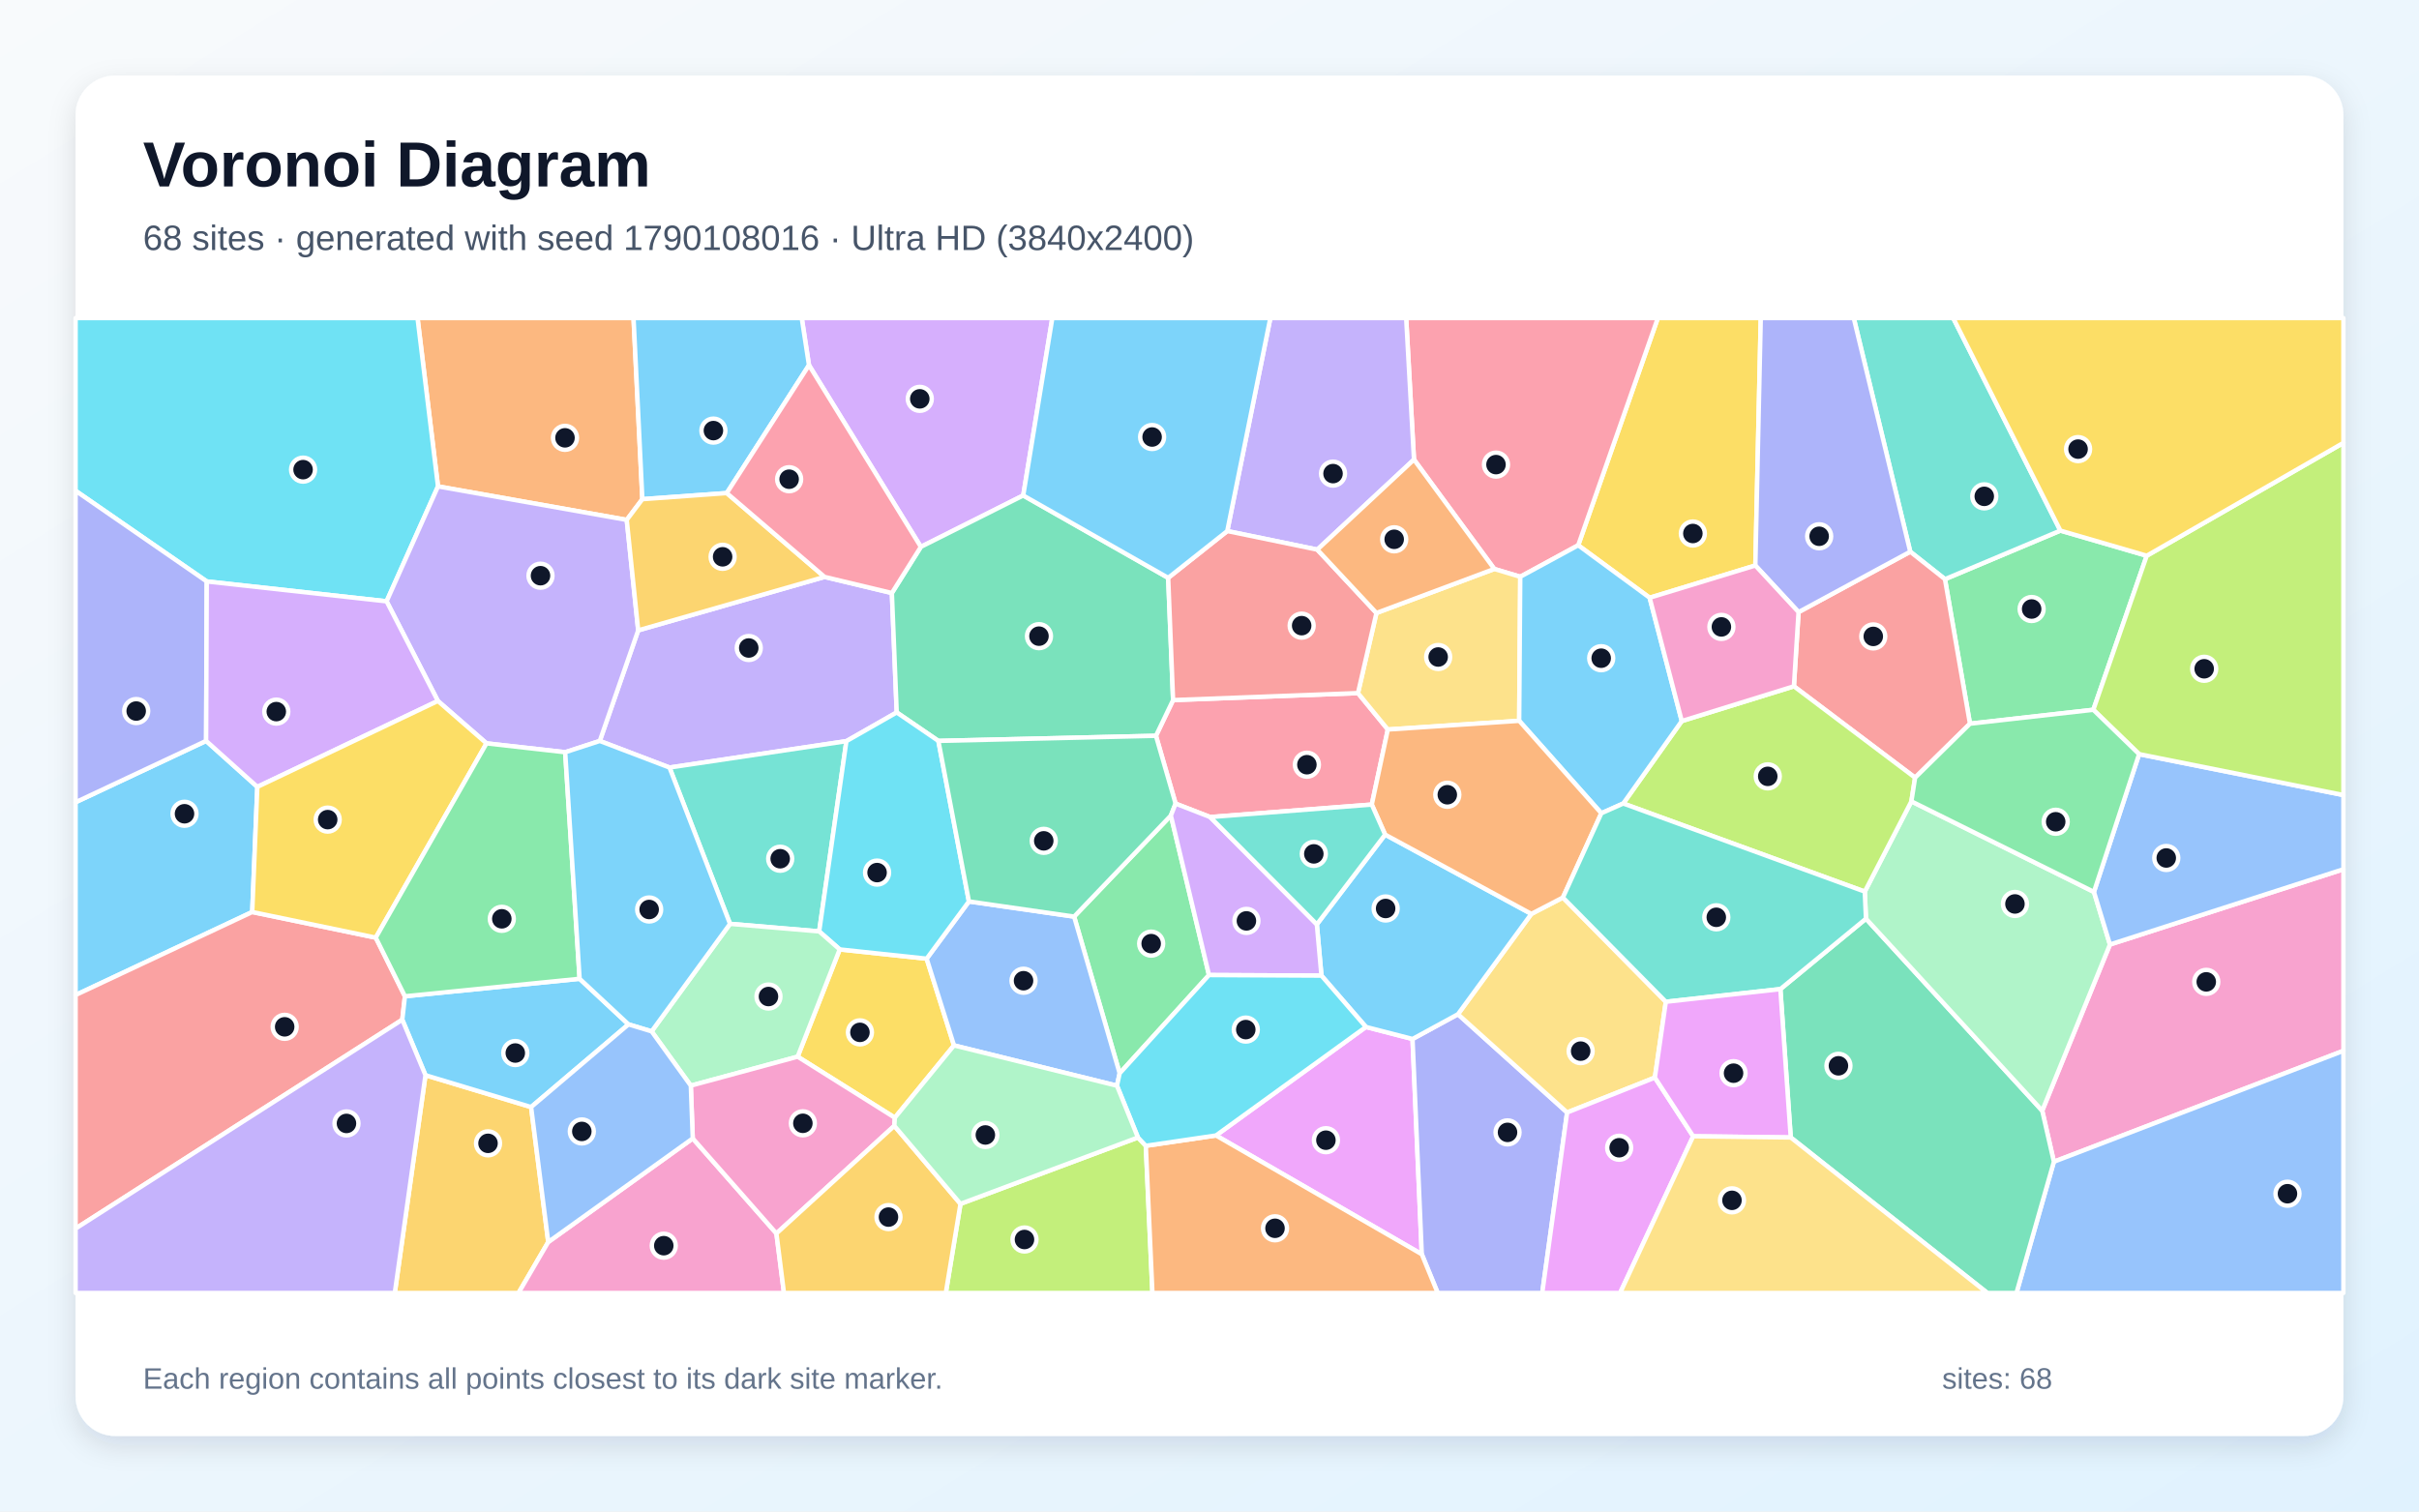
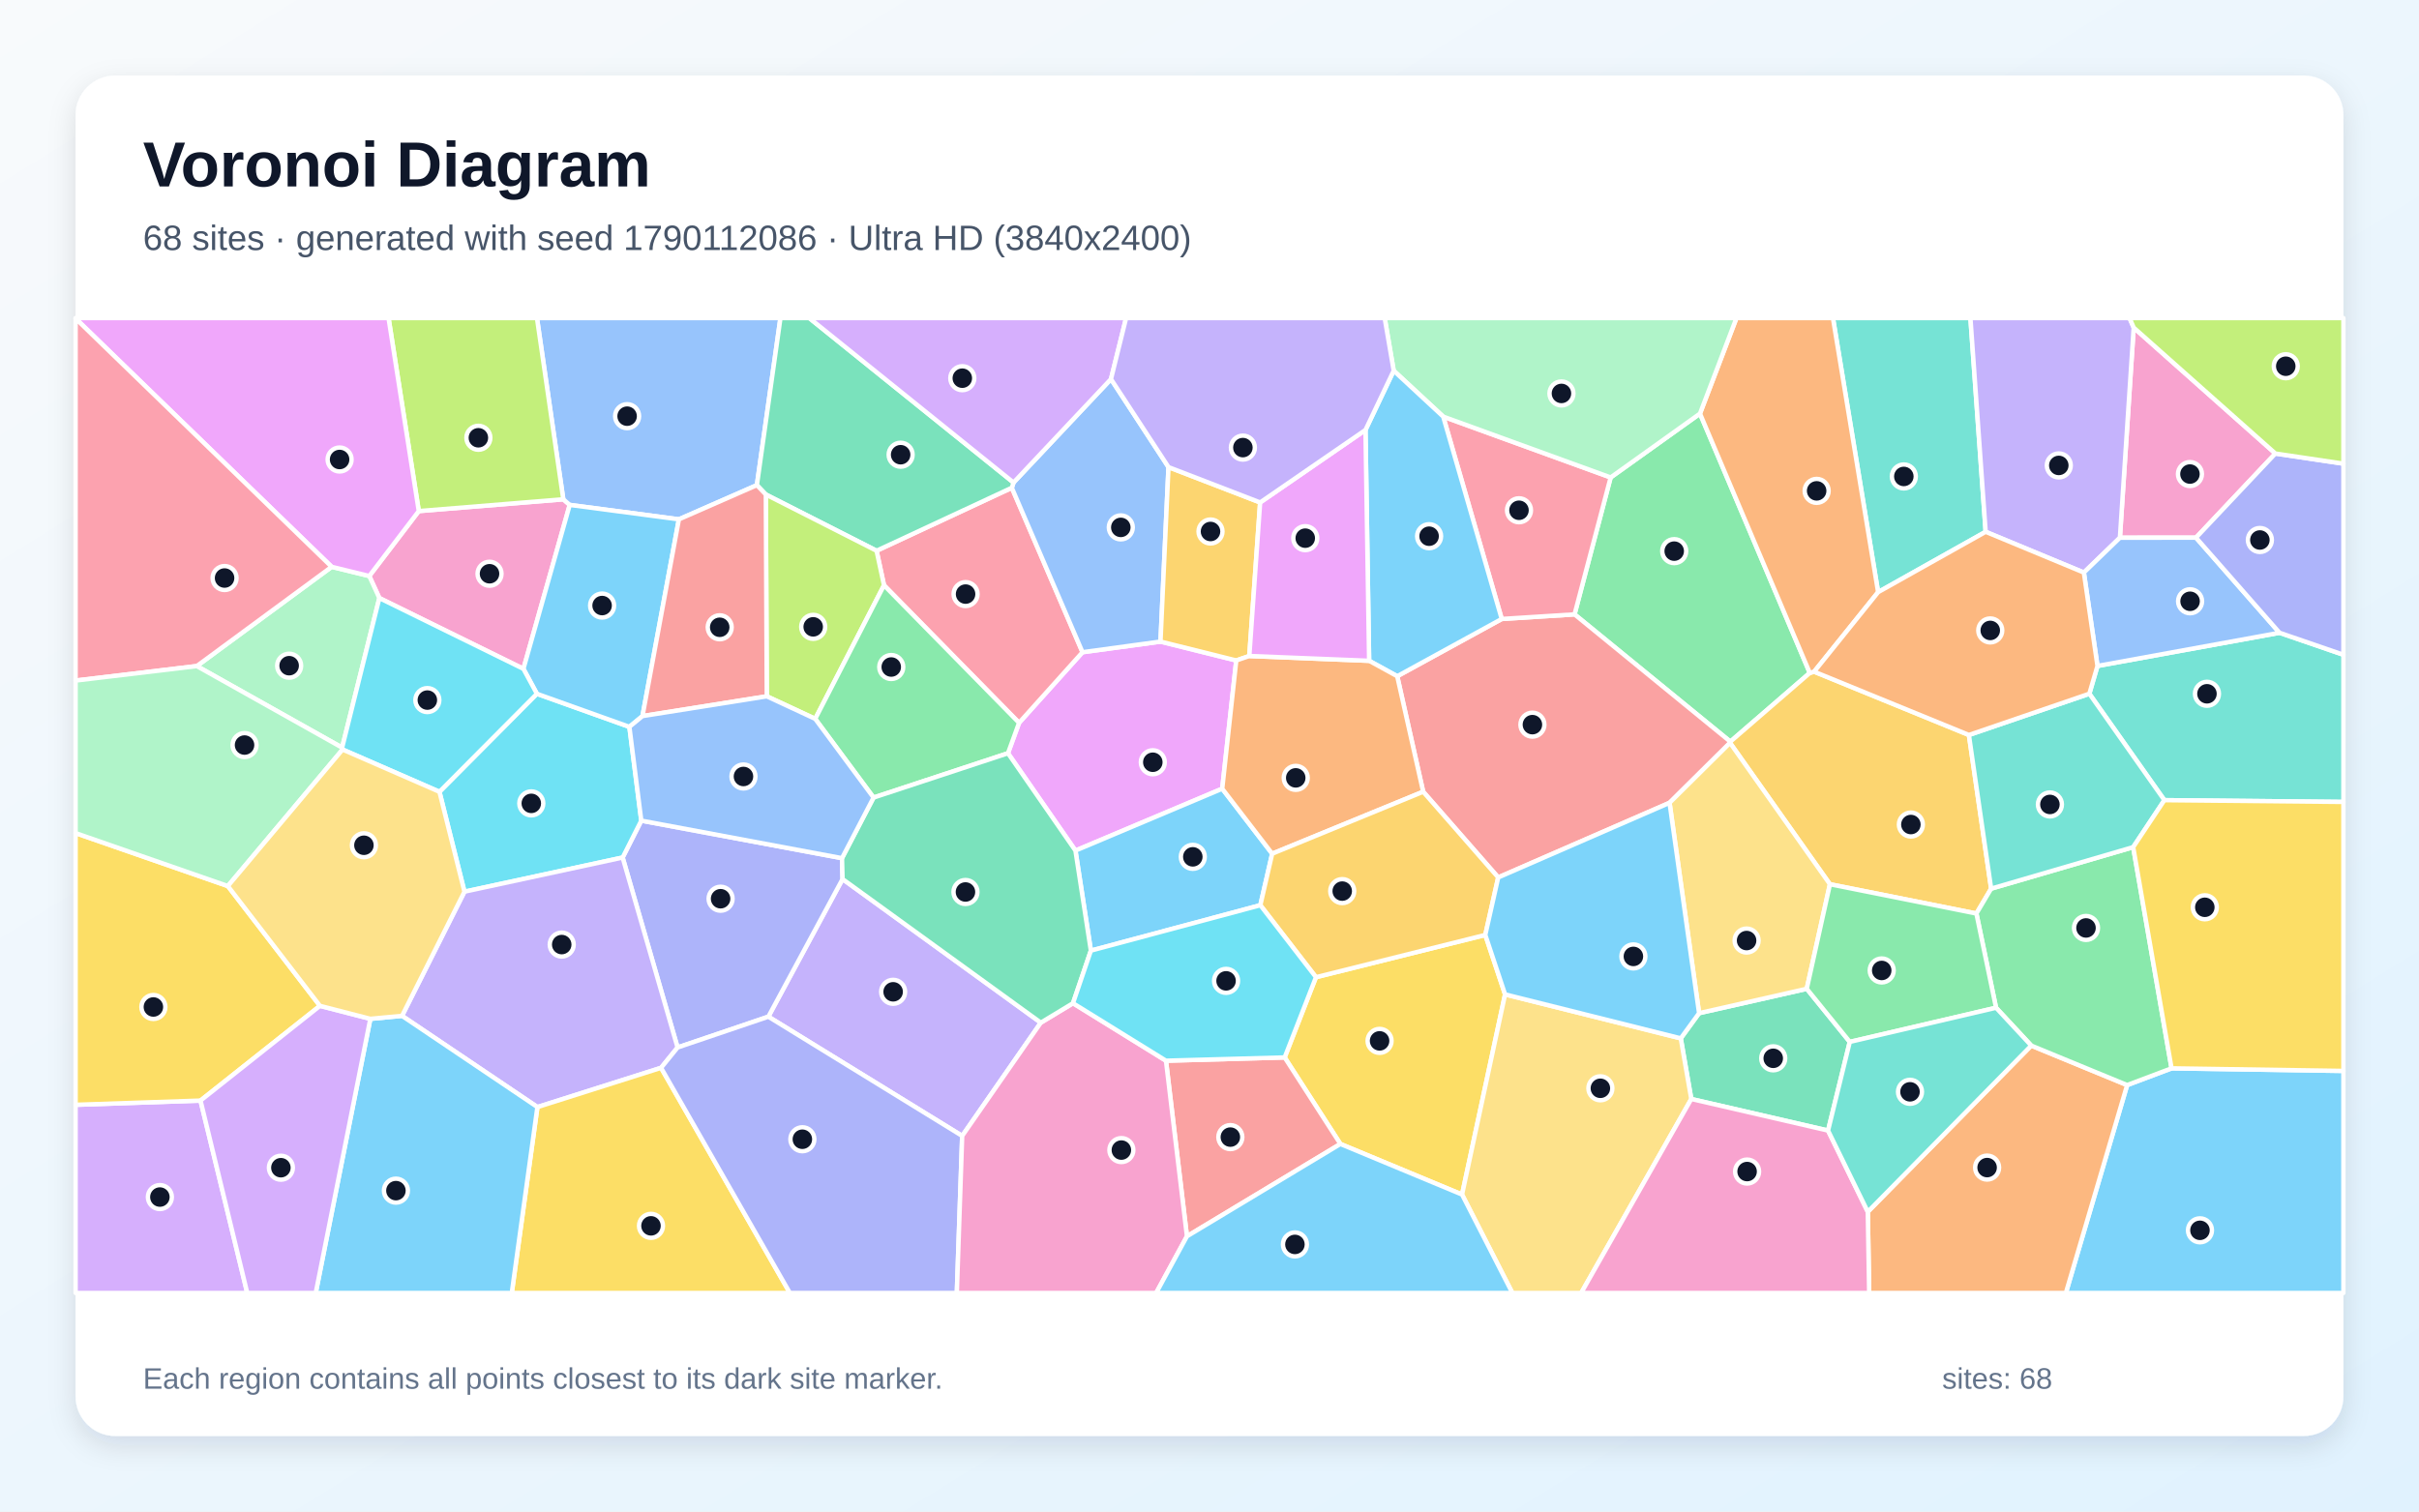
<svg xmlns="http://www.w3.org/2000/svg" width="3840" height="2400" viewBox="0 0 3840 2400" role="img" aria-labelledby="title description">
  <defs>
    <linearGradient id="background" x1="0" y1="0" x2="1" y2="1">
      <stop stop-color="#F8FAFC" />
      <stop offset="1" stop-color="#E0F2FE" />
    </linearGradient>
    <filter id="shadow" x="-5%" y="-5%" width="110%" height="110%">
      <feDropShadow dx="0" dy="15" stdDeviation="22" flood-color="#0F172A" flood-opacity=".12" />
    </filter>
  </defs>
  <rect width="3840" height="2400" fill="url(#background)" />
  <rect x="120" y="120" width="3600" height="2160" rx="63" fill="#FFFFFF" filter="url(#shadow)" />
  <g font-family="Arial, sans-serif">
    <text x="227" y="296" font-size="101" font-weight="700" fill="#0F172A">Voronoi Diagram</text>
-     <text x="227" y="397" font-size="56" fill="#475569">68 sites · generated with seed 1790108016 · Ultra HD (3840x2400)</text>
+     <text x="227" y="397" font-size="56" fill="#475569">68 sites · generated with seed 1790112086 · Ultra HD (3840x2400)</text>
  </g>
  <g stroke="#FFFFFF" stroke-width="7" stroke-linejoin="round">
-     <polygon points="408.5,1249.4 400.4,1448.1 120.0,1579.9 120.0,1273.8 327.2,1176.4" fill="#38BDF8" fill-opacity="0.65" />
-     <polygon points="952.1,1176.5 1013.1,1000.9 1308.9,916.0 1415.8,941.6 1423.5,1131.2 1343.6,1176.8 1062.8,1218.7" fill="#A78BFA" fill-opacity="0.65" />
-     <polygon points="3241.9,1763.6 3349.4,1499.7 3720.0,1380.2 3720.0,1668.5 3260.4,1844.6" fill="#F472B6" fill-opacity="0.65" />
-     <polygon points="1019.7,792.6 994.9,825.5 695.3,772.3 662.8,505.0 1005.7,505.0" fill="#FB923C" fill-opacity="0.65" />
-     <polygon points="2786.5,897.9 2618.7,949.1 2505.3,865.8 2631.7,505.0 2795.1,505.0" fill="#FACC15" fill-opacity="0.65" />
-     <polygon points="1777.4,1704.2 1705.1,1455.4 1858.7,1294.9 1919.2,1548.2" fill="#4ADE80" fill-opacity="0.65" />
-     <polygon points="1300.4,1478.9 1158.9,1466.9 1062.8,1218.7 1343.6,1176.8" fill="#2DD4BF" fill-opacity="0.65" />
-     <polygon points="3260.4,1844.6 3720.0,1668.5 3720.0,2053.0 3201.0,2053.0" fill="#60A5FA" fill-opacity="0.65" />
-     <polygon points="1930.3,1802.9 2168.3,1630.6 2242.3,1649.7 2257.0,1991.5" fill="#E879F9" fill-opacity="0.65" />
-     <polygon points="2842.7,1806.1 2826.2,1570.5 2962.1,1458.7 3241.9,1763.6 3260.4,1844.6 3201.0,2053.0 3154.8,2053.0" fill="#34D399" fill-opacity="0.65" />
-     <polygon points="120.0,1950.7 120.0,1579.9 400.4,1448.1 596.5,1488.8 642.8,1581.9 638.6,1619.1" fill="#F87171" fill-opacity="0.65" />
-     <polygon points="2257.0,1991.5 2242.3,1649.7 2314.4,1610.4 2487.7,1766.4 2448.2,2053.0 2282.3,2053.0" fill="#818CF8" fill-opacity="0.65" />
-     <polygon points="675.4,1707.2 843.1,1757.8 870.3,1972.1 823.1,2053.0 626.7,2053.0" fill="#FBBF24" fill-opacity="0.65" />
-     <polygon points="1524.7,1911.5 1806.4,1806.1 1818.9,1819.3 1829.4,2053.0 1501.4,2053.0" fill="#A3E635" fill-opacity="0.65" />
-     <polygon points="1624.3,786.7 1461.8,868.3 1284.2,579.8 1272.7,505.0 1670.5,505.0" fill="#C084FC" fill-opacity="0.65" />
-     <polygon points="2155.7,1100.5 2203.1,1158.3 2177.6,1277.5 1921.0,1297.3 1866.2,1276.0 1835.0,1168.3 1862.2,1111.6" fill="#FB7185" fill-opacity="0.65" />
-     <polygon points="695.3,772.3 613.7,954.8 328.2,923.2 120.0,779.3 120.0,505.0 662.8,505.0" fill="#22D3EE" fill-opacity="0.65" />
-     <polygon points="2962.1,1458.7 2960.2,1415.7 3034.2,1272.4 3324.0,1416.2 3349.4,1499.7 3241.9,1763.6" fill="#86EFAC" fill-opacity="0.65" />
-     <polygon points="2627.0,1711.0 2487.7,1766.4 2314.4,1610.4 2430.9,1451.1 2481.0,1425.1 2644.4,1590.6" fill="#FCD34D" fill-opacity="0.65" />
-     <polygon points="2198.8,1325.2 2430.9,1451.1 2314.4,1610.4 2242.3,1649.7 2168.3,1630.6 2097.7,1549.1 2090.4,1467.7" fill="#38BDF8" fill-opacity="0.65" />
-     <polygon points="1284.2,579.8 1153.7,782.9 1019.7,792.6 1005.7,505.0 1272.7,505.0" fill="#38BDF8" fill-opacity="0.65" />
-     <polygon points="897.2,1194.4 772.3,1180.3 695.1,1113.0 613.7,954.8 695.3,772.3 994.9,825.5 1013.1,1000.9 952.1,1176.5" fill="#A78BFA" fill-opacity="0.65" />
-     <polygon points="870.3,1972.1 1099.7,1807.6 1232.5,1958.5 1244.5,2053.0 823.1,2053.0" fill="#F472B6" fill-opacity="0.65" />
-     <polygon points="1818.9,1819.3 1930.3,1802.9 2257.0,1991.5 2282.3,2053.0 1829.4,2053.0" fill="#FB923C" fill-opacity="0.65" />
-     <polygon points="1420.5,1774.7 1266.2,1677.8 1333.0,1507.5 1471.0,1522.2 1514.4,1659.9" fill="#FACC15" fill-opacity="0.65" />
-     <polygon points="3407.8,882.4 3323.0,1127.0 3127.2,1149.1 3087.5,919.6 3270.7,842.5" fill="#4ADE80" fill-opacity="0.65" />
-     <polygon points="3270.7,842.5 3087.5,919.6 3032.4,876.0 2942.7,505.0 3100.6,505.0" fill="#2DD4BF" fill-opacity="0.65" />
-     <polygon points="1773.1,1723.9 1514.4,1659.9 1471.0,1522.2 1538.1,1431.3 1705.1,1455.4 1777.4,1704.2" fill="#60A5FA" fill-opacity="0.65" />
-     <polygon points="2487.7,1766.4 2627.0,1711.0 2687.8,1804.2 2571.8,2053.0 2448.2,2053.0" fill="#E879F9" fill-opacity="0.65" />
-     <polygon points="1854.4,917.5 1862.2,1111.6 1835.0,1168.3 1489.6,1176.4 1423.5,1131.2 1415.8,941.6 1461.8,868.3 1624.3,786.7" fill="#34D399" fill-opacity="0.65" />
-     <polygon points="2855.1,971.9 3032.4,876.0 3087.5,919.6 3127.2,1149.1 3040.1,1234.8 2847.7,1089.7" fill="#F87171" fill-opacity="0.65" />
-     <polygon points="328.2,923.2 327.2,1176.4 120.0,1273.8 120.0,779.3" fill="#818CF8" fill-opacity="0.65" />
-     <polygon points="1153.7,782.9 1308.9,916.0 1013.1,1000.9 994.9,825.5 1019.7,792.6" fill="#FBBF24" fill-opacity="0.65" />
-     <polygon points="2847.7,1089.7 3040.1,1234.8 3034.2,1272.4 2960.2,1415.7 2576.8,1275.8 2669.7,1144.9" fill="#A3E635" fill-opacity="0.65" />
-     <polygon points="328.2,923.2 613.7,954.8 695.1,1113.0 408.5,1249.4 327.2,1176.4" fill="#C084FC" fill-opacity="0.65" />
-     <polygon points="2413.3,915.8 2372.1,903.4 2244.6,729.7 2232.2,505.0 2631.7,505.0 2505.3,865.8" fill="#FB7185" fill-opacity="0.65" />
-     <polygon points="1489.6,1176.4 1538.1,1431.3 1471.0,1522.2 1333.0,1507.5 1300.4,1478.9 1343.6,1176.8 1423.5,1131.2" fill="#22D3EE" fill-opacity="0.65" />
-     <polygon points="1333.0,1507.5 1266.2,1677.8 1096.6,1723.8 1034.4,1637.6 1158.9,1466.9 1300.4,1478.9" fill="#86EFAC" fill-opacity="0.65" />
-     <polygon points="2411.6,1144.5 2203.1,1158.3 2155.7,1100.5 2185.0,973.3 2372.1,903.4 2413.3,915.8" fill="#FCD34D" fill-opacity="0.65" />
-     <polygon points="920.1,1554.1 997.7,1626.5 843.1,1757.8 675.4,1707.2 638.6,1619.1 642.8,1581.9" fill="#38BDF8" fill-opacity="0.65" />
-     <polygon points="2669.7,1144.9 2576.8,1275.8 2542.0,1291.3 2411.6,1144.5 2413.3,915.8 2505.3,865.8 2618.7,949.1" fill="#38BDF8" fill-opacity="0.65" />
-     <polygon points="2244.6,729.7 2091.1,872.7 1948.2,843.2 2016.6,505.0 2232.2,505.0" fill="#A78BFA" fill-opacity="0.65" />
-     <polygon points="1419.7,1787.6 1232.5,1958.5 1099.7,1807.6 1096.6,1723.8 1266.2,1677.8 1420.5,1774.7" fill="#F472B6" fill-opacity="0.65" />
-     <polygon points="2411.6,1144.5 2542.0,1291.3 2481.0,1425.1 2430.9,1451.1 2198.8,1325.2 2177.6,1277.5 2203.1,1158.3" fill="#FB923C" fill-opacity="0.65" />
-     <polygon points="596.5,1488.8 400.4,1448.1 408.5,1249.4 695.1,1113.0 772.3,1180.3" fill="#FACC15" fill-opacity="0.65" />
-     <polygon points="920.1,1554.1 642.8,1581.9 596.5,1488.8 772.3,1180.3 897.2,1194.4" fill="#4ADE80" fill-opacity="0.65" />
-     <polygon points="2542.0,1291.3 2576.8,1275.8 2960.2,1415.7 2962.1,1458.7 2826.2,1570.5 2644.4,1590.6 2481.0,1425.1" fill="#2DD4BF" fill-opacity="0.65" />
-     <polygon points="3349.4,1499.7 3324.0,1416.2 3395.7,1197.4 3720.0,1262.4 3720.0,1380.2" fill="#60A5FA" fill-opacity="0.65" />
-     <polygon points="2687.8,1804.2 2627.0,1711.0 2644.4,1590.6 2826.2,1570.5 2842.7,1806.1" fill="#E879F9" fill-opacity="0.65" />
-     <polygon points="1538.1,1431.3 1489.6,1176.4 1835.0,1168.3 1866.2,1276.0 1858.7,1294.9 1705.1,1455.4" fill="#34D399" fill-opacity="0.65" />
-     <polygon points="1948.2,843.2 2091.1,872.7 2185.0,973.3 2155.7,1100.5 1862.2,1111.6 1854.4,917.5" fill="#F87171" fill-opacity="0.65" />
-     <polygon points="3032.4,876.0 2855.1,971.9 2786.5,897.9 2795.1,505.0 2942.7,505.0" fill="#818CF8" fill-opacity="0.65" />
-     <polygon points="1232.5,1958.5 1419.7,1787.6 1524.7,1911.5 1501.4,2053.0 1244.5,2053.0" fill="#FBBF24" fill-opacity="0.65" />
-     <polygon points="3395.7,1197.4 3323.0,1127.0 3407.8,882.4 3720.0,703.2 3720.0,1262.4" fill="#A3E635" fill-opacity="0.65" />
-     <polygon points="1866.2,1276.0 1921.0,1297.3 2090.4,1467.7 2097.7,1549.1 1919.2,1548.2 1858.7,1294.9" fill="#C084FC" fill-opacity="0.65" />
-     <polygon points="1153.7,782.9 1284.2,579.8 1461.8,868.3 1415.8,941.6 1308.9,916.0" fill="#FB7185" fill-opacity="0.65" />
-     <polygon points="1818.9,1819.3 1806.4,1806.1 1773.1,1723.9 1777.4,1704.2 1919.2,1548.2 2097.7,1549.1 2168.3,1630.6 1930.3,1802.9" fill="#22D3EE" fill-opacity="0.65" />
-     <polygon points="1806.4,1806.1 1524.7,1911.5 1419.7,1787.6 1420.5,1774.7 1514.4,1659.9 1773.1,1723.9" fill="#86EFAC" fill-opacity="0.65" />
-     <polygon points="2687.8,1804.2 2842.7,1806.1 3154.8,2053.0 2571.8,2053.0" fill="#FCD34D" fill-opacity="0.65" />
-     <polygon points="1034.4,1637.6 997.7,1626.5 920.1,1554.1 897.2,1194.4 952.1,1176.5 1062.8,1218.7 1158.9,1466.9" fill="#38BDF8" fill-opacity="0.65" />
-     <polygon points="1948.2,843.2 1854.4,917.5 1624.3,786.7 1670.5,505.0 2016.6,505.0" fill="#38BDF8" fill-opacity="0.65" />
-     <polygon points="120.0,1950.7 638.6,1619.1 675.4,1707.2 626.7,2053.0 120.0,2053.0" fill="#A78BFA" fill-opacity="0.65" />
-     <polygon points="2855.1,971.9 2847.7,1089.7 2669.7,1144.9 2618.7,949.1 2786.5,897.9" fill="#F472B6" fill-opacity="0.65" />
-     <polygon points="2185.0,973.3 2091.1,872.7 2244.6,729.7 2372.1,903.4" fill="#FB923C" fill-opacity="0.65" />
-     <polygon points="3407.8,882.4 3270.7,842.5 3100.6,505.0 3720.0,505.0 3720.0,703.2" fill="#FACC15" fill-opacity="0.65" />
-     <polygon points="3395.7,1197.4 3324.0,1416.2 3034.2,1272.4 3040.1,1234.8 3127.2,1149.1 3323.0,1127.0" fill="#4ADE80" fill-opacity="0.65" />
-     <polygon points="2198.8,1325.2 2090.4,1467.7 1921.0,1297.3 2177.6,1277.5" fill="#2DD4BF" fill-opacity="0.65" />
-     <polygon points="997.7,1626.5 1034.4,1637.6 1096.6,1723.8 1099.7,1807.6 870.3,1972.1 843.1,1757.8" fill="#60A5FA" fill-opacity="0.65" />
+     <polygon points="3376.7,1722.9 3447.2,1696.3 3720.0,1700.4 3720.0,2053.0 3279.4,2053.0" fill="#38BDF8" fill-opacity="0.65" />
+     <polygon points="1652.2,1623.8 1527.4,1803.6 1219.7,1614.3 1337.5,1395.8" fill="#A78BFA" fill-opacity="0.65" />
+     <polygon points="830.9,1062.0 602.2,949.6 586.2,914.6 664.8,811.5 894.2,792.8 904.4,801.7" fill="#F472B6" fill-opacity="0.65" />
+     <polygon points="2965.0,1924.1 3224.5,1660.2 3376.7,1722.9 3279.4,2053.0 2967.2,2053.0" fill="#FB923C" fill-opacity="0.65" />
+     <polygon points="2127.8,1816.4 2039.3,1679.0 2089.0,1551.6 2357.8,1484.5 2389.2,1578.9 2320.9,1896.7" fill="#FACC15" fill-opacity="0.65" />
+     <polygon points="2698.6,656.7 2872.9,1068.5 2746.8,1177.6 2499.5,975.5 2556.8,758.1" fill="#4ADE80" fill-opacity="0.65" />
+     <polygon points="3152.1,844.4 2981.4,940.2 2909.7,505.0 3127.9,505.0" fill="#2DD4BF" fill-opacity="0.65" />
+     <polygon points="1201.5,770.3 1077.7,824.6 904.4,801.7 894.2,792.8 852.4,505.0 1238.9,505.0" fill="#60A5FA" fill-opacity="0.65" />
+     <polygon points="1600.1,1196.0 1617.7,1147.7 1718.4,1035.6 1842.2,1018.7 1962.5,1048.7 1940.2,1252.3 1707.2,1350.6" fill="#E879F9" fill-opacity="0.65" />
+     <polygon points="2901.9,1795.1 2684.8,1745.0 2668.1,1648.7 2697.2,1608.7 2868.1,1570.0 2936.4,1654.3" fill="#34D399" fill-opacity="0.65" />
+     <polygon points="1884.2,1963.0 1850.9,1684.2 2039.3,1679.0 2127.8,1816.4" fill="#F87171" fill-opacity="0.65" />
+     <polygon points="1075.6,1663.2 988.4,1361.6 1018.0,1303.0 1336.6,1362.6 1337.5,1395.8 1219.7,1614.3" fill="#818CF8" fill-opacity="0.65" />
+     <polygon points="3125.5,1167.0 3160.8,1411.0 3137.4,1450.5 2904.9,1404.0 2746.3,1179.5 2746.8,1177.6 2872.9,1068.5 2879.8,1066.5" fill="#FBBF24" fill-opacity="0.65" />
+     <polygon points="894.2,792.8 664.8,811.5 616.8,505.0 852.4,505.0" fill="#A3E635" fill-opacity="0.65" />
+     <polygon points="120.0,1754.2 318.3,1747.5 392.5,2053.0 120.0,2053.0" fill="#C084FC" fill-opacity="0.65" />
+     <polygon points="1403.3,929.3 1391.5,874.5 1606.2,774.5 1718.4,1035.6 1617.7,1147.7" fill="#FB7185" fill-opacity="0.65" />
+     <polygon points="737.3,1415.8 697.6,1257.2 852.3,1101.6 999.1,1154.1 1018.0,1303.0 988.4,1361.6" fill="#22D3EE" fill-opacity="0.65" />
+     <polygon points="543.1,1187.1 312.4,1057.6 526.5,900.0 586.2,914.6 602.2,949.6" fill="#86EFAC" fill-opacity="0.65" />
+     <polygon points="2320.9,1896.7 2389.2,1578.9 2668.1,1648.7 2684.8,1745.0 2510.0,2053.0 2400.8,2053.0" fill="#FCD34D" fill-opacity="0.65" />
+     <polygon points="1731.7,1509.4 1707.2,1350.6 1940.2,1252.3 2019.5,1355.5 2000.7,1437.3" fill="#38BDF8" fill-opacity="0.65" />
+     <polygon points="1019.9,1137.0 999.1,1154.1 852.3,1101.6 830.9,1062.0 904.4,801.7 1077.7,824.6" fill="#38BDF8" fill-opacity="0.65" />
+     <polygon points="1049.4,1695.5 853.1,1757.8 638.2,1613.0 737.3,1415.8 988.4,1361.6 1075.6,1663.2" fill="#A78BFA" fill-opacity="0.65" />
+     <polygon points="3612.0,720.1 3486.0,853.7 3365.2,853.8 3387.1,520.2" fill="#F472B6" fill-opacity="0.65" />
+     <polygon points="2981.4,940.2 2879.8,1066.5 2872.9,1068.5 2698.6,656.7 2756.5,505.0 2909.7,505.0" fill="#FB923C" fill-opacity="0.65" />
+     <polygon points="853.1,1757.8 1049.4,1695.5 1253.9,2053.0 812.4,2053.0" fill="#FACC15" fill-opacity="0.65" />
+     <polygon points="3224.5,1660.2 3168.6,1600.1 3137.4,1450.5 3160.8,1411.0 3386.3,1345.1 3447.2,1696.3 3376.7,1722.9" fill="#4ADE80" fill-opacity="0.65" />
+     <polygon points="3435.8,1270.5 3316.7,1101.5 3329.6,1057.4 3618.6,1004.7 3720.0,1039.6 3720.0,1273.3" fill="#2DD4BF" fill-opacity="0.65" />
+     <polygon points="1854.9,741.7 1842.2,1018.7 1718.4,1035.6 1606.2,774.5 1608.9,766.2 1763.6,601.9" fill="#60A5FA" fill-opacity="0.65" />
+     <polygon points="664.8,811.5 586.2,914.6 526.5,900.0 120.0,505.7 120.0,505.0 616.8,505.0" fill="#E879F9" fill-opacity="0.65" />
+     <polygon points="1608.9,766.2 1606.2,774.5 1391.5,874.5 1215.7,785.2 1201.5,770.3 1238.9,505.0 1284.7,505.0" fill="#34D399" fill-opacity="0.65" />
+     <polygon points="2746.3,1179.5 2650.3,1274.7 2378.3,1393.2 2259.2,1257.1 2218.0,1073.7 2383.9,982.8 2499.5,975.5 2746.8,1177.6" fill="#F87171" fill-opacity="0.65" />
+     <polygon points="1049.4,1695.5 1075.6,1663.2 1219.7,1614.3 1527.4,1803.6 1518.9,2053.0 1253.9,2053.0" fill="#818CF8" fill-opacity="0.65" />
+     <polygon points="2000.4,797.8 1983.2,1041.6 1962.5,1048.7 1842.2,1018.7 1854.9,741.7" fill="#FBBF24" fill-opacity="0.65" />
+     <polygon points="1217.2,1105.6 1215.7,785.2 1391.5,874.5 1403.3,929.3 1294.1,1141.4" fill="#A3E635" fill-opacity="0.65" />
+     <polygon points="1763.6,601.9 1608.9,766.2 1284.7,505.0 1787.6,505.0" fill="#C084FC" fill-opacity="0.65" />
+     <polygon points="2291.0,661.5 2556.8,758.1 2499.5,975.5 2383.9,982.8" fill="#FB7185" fill-opacity="0.65" />
+     <polygon points="852.3,1101.6 697.6,1257.2 543.8,1190.1 543.1,1187.1 602.2,949.6 830.9,1062.0" fill="#22D3EE" fill-opacity="0.65" />
+     <polygon points="2698.6,656.7 2556.8,758.1 2291.0,661.5 2212.4,588.6 2198.1,505.0 2756.5,505.0" fill="#86EFAC" fill-opacity="0.65" />
+     <polygon points="2650.3,1274.7 2746.3,1179.5 2904.9,1404.0 2868.1,1570.0 2697.2,1608.7" fill="#FCD34D" fill-opacity="0.65" />
+     <polygon points="2167.6,682.7 2212.4,588.6 2291.0,661.5 2383.9,982.8 2218.0,1073.7 2173.4,1049.2" fill="#38BDF8" fill-opacity="0.65" />
+     <polygon points="587.9,1617.7 638.2,1613.0 853.1,1757.8 812.4,2053.0 501.2,2053.0" fill="#38BDF8" fill-opacity="0.65" />
+     <polygon points="3387.1,520.2 3365.2,853.8 3308.0,909.1 3152.1,844.4 3127.9,505.0 3380.5,505.0" fill="#A78BFA" fill-opacity="0.65" />
+     <polygon points="1527.4,1803.6 1652.2,1623.8 1703.3,1592.9 1850.9,1684.2 1884.2,1963.0 1835.3,2053.0 1518.9,2053.0" fill="#F472B6" fill-opacity="0.65" />
+     <polygon points="1983.2,1041.6 2173.4,1049.2 2218.0,1073.7 2259.2,1257.1 2019.5,1355.5 1940.2,1252.3 1962.5,1048.7" fill="#FB923C" fill-opacity="0.65" />
+     <polygon points="361.7,1406.9 507.9,1597.1 318.3,1747.5 120.0,1754.2 120.0,1322.8" fill="#FACC15" fill-opacity="0.65" />
+     <polygon points="1294.1,1141.4 1403.3,929.3 1617.7,1147.7 1600.1,1196.0 1386.7,1266.4" fill="#4ADE80" fill-opacity="0.65" />
+     <polygon points="3316.7,1101.5 3435.8,1270.5 3386.3,1345.1 3160.8,1411.0 3125.5,1167.0" fill="#2DD4BF" fill-opacity="0.65" />
+     <polygon points="3618.6,1004.7 3329.6,1057.4 3308.0,909.1 3365.2,853.8 3486.0,853.7" fill="#60A5FA" fill-opacity="0.65" />
+     <polygon points="2167.6,682.7 2173.4,1049.2 1983.2,1041.6 2000.4,797.8" fill="#E879F9" fill-opacity="0.65" />
+     <polygon points="1336.6,1362.6 1386.7,1266.4 1600.1,1196.0 1707.2,1350.6 1731.7,1509.4 1703.3,1592.9 1652.2,1623.8 1337.5,1395.8" fill="#34D399" fill-opacity="0.65" />
+     <polygon points="1215.7,785.2 1217.2,1105.6 1019.9,1137.0 1077.7,824.6 1201.5,770.3" fill="#F87171" fill-opacity="0.65" />
+     <polygon points="3618.6,1004.7 3486.0,853.7 3612.0,720.1 3720.0,736.2 3720.0,1039.6" fill="#818CF8" fill-opacity="0.65" />
+     <polygon points="2000.7,1437.3 2019.5,1355.5 2259.2,1257.1 2378.3,1393.2 2357.8,1484.5 2089.0,1551.6" fill="#FBBF24" fill-opacity="0.65" />
+     <polygon points="3612.0,720.1 3387.1,520.2 3380.5,505.0 3720.0,505.0 3720.0,736.2" fill="#A3E635" fill-opacity="0.65" />
+     <polygon points="318.3,1747.5 507.9,1597.1 587.9,1617.7 501.2,2053.0 392.5,2053.0" fill="#C084FC" fill-opacity="0.65" />
+     <polygon points="526.5,900.0 312.4,1057.6 120.0,1080.6 120.0,505.7" fill="#FB7185" fill-opacity="0.65" />
+     <polygon points="1850.9,1684.2 1703.3,1592.9 1731.7,1509.4 2000.7,1437.3 2089.0,1551.6 2039.3,1679.0" fill="#22D3EE" fill-opacity="0.65" />
+     <polygon points="312.4,1057.6 543.1,1187.1 543.8,1190.1 361.7,1406.9 120.0,1322.8 120.0,1080.6" fill="#86EFAC" fill-opacity="0.65" />
+     <polygon points="638.2,1613.0 587.9,1617.7 507.9,1597.1 361.7,1406.9 543.8,1190.1 697.6,1257.2 737.3,1415.8" fill="#FCD34D" fill-opacity="0.65" />
+     <polygon points="2378.3,1393.2 2650.3,1274.7 2697.2,1608.7 2668.1,1648.7 2389.2,1578.9 2357.8,1484.5" fill="#38BDF8" fill-opacity="0.65" />
+     <polygon points="1884.2,1963.0 2127.8,1816.4 2320.9,1896.7 2400.8,2053.0 1835.3,2053.0" fill="#38BDF8" fill-opacity="0.65" />
+     <polygon points="2212.4,588.6 2167.6,682.7 2000.4,797.8 1854.9,741.7 1763.6,601.9 1787.6,505.0 2198.1,505.0" fill="#A78BFA" fill-opacity="0.65" />
+     <polygon points="2684.8,1745.0 2901.9,1795.1 2965.0,1924.1 2967.2,2053.0 2510.0,2053.0" fill="#F472B6" fill-opacity="0.65" />
+     <polygon points="3329.6,1057.4 3316.7,1101.5 3125.5,1167.0 2879.8,1066.5 2981.4,940.2 3152.1,844.4 3308.0,909.1" fill="#FB923C" fill-opacity="0.65" />
+     <polygon points="3447.2,1696.3 3386.3,1345.1 3435.8,1270.5 3720.0,1273.3 3720.0,1700.4" fill="#FACC15" fill-opacity="0.65" />
+     <polygon points="2936.4,1654.3 2868.1,1570.0 2904.9,1404.0 3137.4,1450.5 3168.6,1600.1" fill="#4ADE80" fill-opacity="0.65" />
+     <polygon points="2901.9,1795.1 2936.4,1654.3 3168.6,1600.1 3224.5,1660.2 2965.0,1924.1" fill="#2DD4BF" fill-opacity="0.65" />
+     <polygon points="1336.6,1362.6 1018.0,1303.0 999.1,1154.1 1019.9,1137.0 1217.2,1105.6 1294.1,1141.4 1386.7,1266.4" fill="#60A5FA" fill-opacity="0.65" />
  </g>
  <g>
-     <circle cx="292.9" cy="1292.1" r="19" fill="#0F172A" stroke="#FFFFFF" stroke-width="7" />
-     <circle cx="1188.6" cy="1028.9" r="19" fill="#0F172A" stroke="#FFFFFF" stroke-width="7" />
-     <circle cx="3502.3" cy="1559.0" r="19" fill="#0F172A" stroke="#FFFFFF" stroke-width="7" />
-     <circle cx="896.9" cy="695.2" r="19" fill="#0F172A" stroke="#FFFFFF" stroke-width="7" />
-     <circle cx="2687.3" cy="847.1" r="19" fill="#0F172A" stroke="#FFFFFF" stroke-width="7" />
-     <circle cx="1827.4" cy="1498.3" r="19" fill="#0F172A" stroke="#FFFFFF" stroke-width="7" />
-     <circle cx="1238.5" cy="1363.5" r="19" fill="#0F172A" stroke="#FFFFFF" stroke-width="7" />
-     <circle cx="3631.2" cy="1895.4" r="19" fill="#0F172A" stroke="#FFFFFF" stroke-width="7" />
-     <circle cx="2104.8" cy="1810.4" r="19" fill="#0F172A" stroke="#FFFFFF" stroke-width="7" />
-     <circle cx="2918.4" cy="1692.3" r="19" fill="#0F172A" stroke="#FFFFFF" stroke-width="7" />
-     <circle cx="451.9" cy="1630.4" r="19" fill="#0F172A" stroke="#FFFFFF" stroke-width="7" />
-     <circle cx="2393.1" cy="1798.0" r="19" fill="#0F172A" stroke="#FFFFFF" stroke-width="7" />
-     <circle cx="774.7" cy="1815.4" r="19" fill="#0F172A" stroke="#FFFFFF" stroke-width="7" />
-     <circle cx="1626.3" cy="1968.1" r="19" fill="#0F172A" stroke="#FFFFFF" stroke-width="7" />
-     <circle cx="1460.1" cy="633.3" r="19" fill="#0F172A" stroke="#FFFFFF" stroke-width="7" />
-     <circle cx="2074.6" cy="1214.2" r="19" fill="#0F172A" stroke="#FFFFFF" stroke-width="7" />
-     <circle cx="481.1" cy="745.7" r="19" fill="#0F172A" stroke="#FFFFFF" stroke-width="7" />
-     <circle cx="3198.6" cy="1435.3" r="19" fill="#0F172A" stroke="#FFFFFF" stroke-width="7" />
-     <circle cx="2509.2" cy="1669.0" r="19" fill="#0F172A" stroke="#FFFFFF" stroke-width="7" />
-     <circle cx="2199.6" cy="1442.5" r="19" fill="#0F172A" stroke="#FFFFFF" stroke-width="7" />
-     <circle cx="1132.5" cy="683.7" r="19" fill="#0F172A" stroke="#FFFFFF" stroke-width="7" />
-     <circle cx="858.0" cy="914.1" r="19" fill="#0F172A" stroke="#FFFFFF" stroke-width="7" />
-     <circle cx="1053.7" cy="1977.9" r="19" fill="#0F172A" stroke="#FFFFFF" stroke-width="7" />
-     <circle cx="2024.0" cy="1950.3" r="19" fill="#0F172A" stroke="#FFFFFF" stroke-width="7" />
-     <circle cx="1365.1" cy="1639.2" r="19" fill="#0F172A" stroke="#FFFFFF" stroke-width="7" />
-     <circle cx="3225.1" cy="967.0" r="19" fill="#0F172A" stroke="#FFFFFF" stroke-width="7" />
-     <circle cx="3149.9" cy="788.1" r="19" fill="#0F172A" stroke="#FFFFFF" stroke-width="7" />
-     <circle cx="1624.8" cy="1557.2" r="19" fill="#0F172A" stroke="#FFFFFF" stroke-width="7" />
-     <circle cx="2570.3" cy="1822.4" r="19" fill="#0F172A" stroke="#FFFFFF" stroke-width="7" />
-     <circle cx="1649.3" cy="1010.1" r="19" fill="#0F172A" stroke="#FFFFFF" stroke-width="7" />
-     <circle cx="2973.7" cy="1010.5" r="19" fill="#0F172A" stroke="#FFFFFF" stroke-width="7" />
-     <circle cx="216.2" cy="1129.0" r="19" fill="#0F172A" stroke="#FFFFFF" stroke-width="7" />
-     <circle cx="1147.1" cy="884.1" r="19" fill="#0F172A" stroke="#FFFFFF" stroke-width="7" />
-     <circle cx="2806.2" cy="1232.7" r="19" fill="#0F172A" stroke="#FFFFFF" stroke-width="7" />
-     <circle cx="438.6" cy="1129.9" r="19" fill="#0F172A" stroke="#FFFFFF" stroke-width="7" />
-     <circle cx="2374.8" cy="737.7" r="19" fill="#0F172A" stroke="#FFFFFF" stroke-width="7" />
-     <circle cx="1392.3" cy="1385.5" r="19" fill="#0F172A" stroke="#FFFFFF" stroke-width="7" />
-     <circle cx="1219.9" cy="1582.3" r="19" fill="#0F172A" stroke="#FFFFFF" stroke-width="7" />
-     <circle cx="2283.0" cy="1043.2" r="19" fill="#0F172A" stroke="#FFFFFF" stroke-width="7" />
-     <circle cx="818.0" cy="1672.0" r="19" fill="#0F172A" stroke="#FFFFFF" stroke-width="7" />
-     <circle cx="2541.8" cy="1045.1" r="19" fill="#0F172A" stroke="#FFFFFF" stroke-width="7" />
-     <circle cx="2116.1" cy="752.0" r="19" fill="#0F172A" stroke="#FFFFFF" stroke-width="7" />
-     <circle cx="1274.5" cy="1783.6" r="19" fill="#0F172A" stroke="#FFFFFF" stroke-width="7" />
-     <circle cx="2297.5" cy="1261.9" r="19" fill="#0F172A" stroke="#FFFFFF" stroke-width="7" />
-     <circle cx="520.2" cy="1301.4" r="19" fill="#0F172A" stroke="#FFFFFF" stroke-width="7" />
-     <circle cx="796.6" cy="1458.9" r="19" fill="#0F172A" stroke="#FFFFFF" stroke-width="7" />
-     <circle cx="2724.5" cy="1456.5" r="19" fill="#0F172A" stroke="#FFFFFF" stroke-width="7" />
-     <circle cx="3438.8" cy="1362.3" r="19" fill="#0F172A" stroke="#FFFFFF" stroke-width="7" />
-     <circle cx="2751.9" cy="1704.0" r="19" fill="#0F172A" stroke="#FFFFFF" stroke-width="7" />
-     <circle cx="1656.9" cy="1335.1" r="19" fill="#0F172A" stroke="#FFFFFF" stroke-width="7" />
-     <circle cx="2066.3" cy="993.4" r="19" fill="#0F172A" stroke="#FFFFFF" stroke-width="7" />
-     <circle cx="2887.8" cy="851.5" r="19" fill="#0F172A" stroke="#FFFFFF" stroke-width="7" />
-     <circle cx="1410.4" cy="1932.5" r="19" fill="#0F172A" stroke="#FFFFFF" stroke-width="7" />
-     <circle cx="3499.0" cy="1061.9" r="19" fill="#0F172A" stroke="#FFFFFF" stroke-width="7" />
-     <circle cx="1978.6" cy="1462.2" r="19" fill="#0F172A" stroke="#FFFFFF" stroke-width="7" />
-     <circle cx="1252.7" cy="760.9" r="19" fill="#0F172A" stroke="#FFFFFF" stroke-width="7" />
-     <circle cx="1977.6" cy="1634.8" r="19" fill="#0F172A" stroke="#FFFFFF" stroke-width="7" />
-     <circle cx="1564.2" cy="1802.1" r="19" fill="#0F172A" stroke="#FFFFFF" stroke-width="7" />
-     <circle cx="2749.4" cy="1905.9" r="19" fill="#0F172A" stroke="#FFFFFF" stroke-width="7" />
-     <circle cx="1030.5" cy="1444.1" r="19" fill="#0F172A" stroke="#FFFFFF" stroke-width="7" />
-     <circle cx="1828.9" cy="693.9" r="19" fill="#0F172A" stroke="#FFFFFF" stroke-width="7" />
-     <circle cx="550.0" cy="1783.8" r="19" fill="#0F172A" stroke="#FFFFFF" stroke-width="7" />
-     <circle cx="2732.6" cy="995.4" r="19" fill="#0F172A" stroke="#FFFFFF" stroke-width="7" />
-     <circle cx="2213.2" cy="856.3" r="19" fill="#0F172A" stroke="#FFFFFF" stroke-width="7" />
-     <circle cx="3298.8" cy="713.1" r="19" fill="#0F172A" stroke="#FFFFFF" stroke-width="7" />
-     <circle cx="3263.3" cy="1304.8" r="19" fill="#0F172A" stroke="#FFFFFF" stroke-width="7" />
-     <circle cx="2085.6" cy="1355.8" r="19" fill="#0F172A" stroke="#FFFFFF" stroke-width="7" />
-     <circle cx="923.6" cy="1796.5" r="19" fill="#0F172A" stroke="#FFFFFF" stroke-width="7" />
+     <circle cx="3492.3" cy="1953.5" r="19" fill="#0F172A" stroke="#FFFFFF" stroke-width="7" />
+     <circle cx="1417.8" cy="1574.8" r="19" fill="#0F172A" stroke="#FFFFFF" stroke-width="7" />
+     <circle cx="777.1" cy="911.0" r="19" fill="#0F172A" stroke="#FFFFFF" stroke-width="7" />
+     <circle cx="3154.4" cy="1853.9" r="19" fill="#0F172A" stroke="#FFFFFF" stroke-width="7" />
+     <circle cx="2190.0" cy="1652.7" r="19" fill="#0F172A" stroke="#FFFFFF" stroke-width="7" />
+     <circle cx="2657.7" cy="875.1" r="19" fill="#0F172A" stroke="#FFFFFF" stroke-width="7" />
+     <circle cx="3022.2" cy="756.5" r="19" fill="#0F172A" stroke="#FFFFFF" stroke-width="7" />
+     <circle cx="995.5" cy="660.8" r="19" fill="#0F172A" stroke="#FFFFFF" stroke-width="7" />
+     <circle cx="1830.0" cy="1210.3" r="19" fill="#0F172A" stroke="#FFFFFF" stroke-width="7" />
+     <circle cx="2814.9" cy="1680.4" r="19" fill="#0F172A" stroke="#FFFFFF" stroke-width="7" />
+     <circle cx="1953.1" cy="1805.5" r="19" fill="#0F172A" stroke="#FFFFFF" stroke-width="7" />
+     <circle cx="1143.9" cy="1427.0" r="19" fill="#0F172A" stroke="#FFFFFF" stroke-width="7" />
+     <circle cx="3033.4" cy="1309.2" r="19" fill="#0F172A" stroke="#FFFFFF" stroke-width="7" />
+     <circle cx="759.4" cy="695.1" r="19" fill="#0F172A" stroke="#FFFFFF" stroke-width="7" />
+     <circle cx="253.8" cy="1900.7" r="19" fill="#0F172A" stroke="#FFFFFF" stroke-width="7" />
+     <circle cx="1532.8" cy="943.3" r="19" fill="#0F172A" stroke="#FFFFFF" stroke-width="7" />
+     <circle cx="843.4" cy="1275.6" r="19" fill="#0F172A" stroke="#FFFFFF" stroke-width="7" />
+     <circle cx="459.0" cy="1057.0" r="19" fill="#0F172A" stroke="#FFFFFF" stroke-width="7" />
+     <circle cx="2540.5" cy="1728.0" r="19" fill="#0F172A" stroke="#FFFFFF" stroke-width="7" />
+     <circle cx="1893.5" cy="1360.5" r="19" fill="#0F172A" stroke="#FFFFFF" stroke-width="7" />
+     <circle cx="955.8" cy="961.5" r="19" fill="#0F172A" stroke="#FFFFFF" stroke-width="7" />
+     <circle cx="891.7" cy="1499.8" r="19" fill="#0F172A" stroke="#FFFFFF" stroke-width="7" />
+     <circle cx="3476.4" cy="752.7" r="19" fill="#0F172A" stroke="#FFFFFF" stroke-width="7" />
+     <circle cx="2883.8" cy="779.4" r="19" fill="#0F172A" stroke="#FFFFFF" stroke-width="7" />
+     <circle cx="1033.4" cy="1946.4" r="19" fill="#0F172A" stroke="#FFFFFF" stroke-width="7" />
+     <circle cx="3311.4" cy="1473.4" r="19" fill="#0F172A" stroke="#FFFFFF" stroke-width="7" />
+     <circle cx="3503.4" cy="1101.6" r="19" fill="#0F172A" stroke="#FFFFFF" stroke-width="7" />
+     <circle cx="1779.2" cy="837.4" r="19" fill="#0F172A" stroke="#FFFFFF" stroke-width="7" />
+     <circle cx="539.1" cy="729.6" r="19" fill="#0F172A" stroke="#FFFFFF" stroke-width="7" />
+     <circle cx="1429.7" cy="722.0" r="19" fill="#0F172A" stroke="#FFFFFF" stroke-width="7" />
+     <circle cx="2432.6" cy="1150.6" r="19" fill="#0F172A" stroke="#FFFFFF" stroke-width="7" />
+     <circle cx="1273.7" cy="1808.9" r="19" fill="#0F172A" stroke="#FFFFFF" stroke-width="7" />
+     <circle cx="1921.6" cy="843.9" r="19" fill="#0F172A" stroke="#FFFFFF" stroke-width="7" />
+     <circle cx="1290.9" cy="995.3" r="19" fill="#0F172A" stroke="#FFFFFF" stroke-width="7" />
+     <circle cx="1527.6" cy="600.5" r="19" fill="#0F172A" stroke="#FFFFFF" stroke-width="7" />
+     <circle cx="2411.3" cy="810.2" r="19" fill="#0F172A" stroke="#FFFFFF" stroke-width="7" />
+     <circle cx="678.4" cy="1111.6" r="19" fill="#0F172A" stroke="#FFFFFF" stroke-width="7" />
+     <circle cx="2478.7" cy="624.7" r="19" fill="#0F172A" stroke="#FFFFFF" stroke-width="7" />
+     <circle cx="2772.6" cy="1493.4" r="19" fill="#0F172A" stroke="#FFFFFF" stroke-width="7" />
+     <circle cx="2268.6" cy="851.4" r="19" fill="#0F172A" stroke="#FFFFFF" stroke-width="7" />
+     <circle cx="628.5" cy="1890.5" r="19" fill="#0F172A" stroke="#FFFFFF" stroke-width="7" />
+     <circle cx="3268.2" cy="739.0" r="19" fill="#0F172A" stroke="#FFFFFF" stroke-width="7" />
+     <circle cx="1780.1" cy="1826.1" r="19" fill="#0F172A" stroke="#FFFFFF" stroke-width="7" />
+     <circle cx="2056.9" cy="1235.1" r="19" fill="#0F172A" stroke="#FFFFFF" stroke-width="7" />
+     <circle cx="243.5" cy="1598.9" r="19" fill="#0F172A" stroke="#FFFFFF" stroke-width="7" />
+     <circle cx="1414.8" cy="1059.1" r="19" fill="#0F172A" stroke="#FFFFFF" stroke-width="7" />
+     <circle cx="3254.1" cy="1277.3" r="19" fill="#0F172A" stroke="#FFFFFF" stroke-width="7" />
+     <circle cx="3476.6" cy="954.7" r="19" fill="#0F172A" stroke="#FFFFFF" stroke-width="7" />
+     <circle cx="2072.0" cy="854.5" r="19" fill="#0F172A" stroke="#FFFFFF" stroke-width="7" />
+     <circle cx="1532.6" cy="1416.3" r="19" fill="#0F172A" stroke="#FFFFFF" stroke-width="7" />
+     <circle cx="1142.5" cy="996.0" r="19" fill="#0F172A" stroke="#FFFFFF" stroke-width="7" />
+     <circle cx="3587.4" cy="857.4" r="19" fill="#0F172A" stroke="#FFFFFF" stroke-width="7" />
+     <circle cx="2130.7" cy="1414.9" r="19" fill="#0F172A" stroke="#FFFFFF" stroke-width="7" />
+     <circle cx="3628.5" cy="581.5" r="19" fill="#0F172A" stroke="#FFFFFF" stroke-width="7" />
+     <circle cx="445.9" cy="1854.1" r="19" fill="#0F172A" stroke="#FFFFFF" stroke-width="7" />
+     <circle cx="356.5" cy="917.8" r="19" fill="#0F172A" stroke="#FFFFFF" stroke-width="7" />
+     <circle cx="1946.3" cy="1557.4" r="19" fill="#0F172A" stroke="#FFFFFF" stroke-width="7" />
+     <circle cx="388.2" cy="1183.0" r="19" fill="#0F172A" stroke="#FFFFFF" stroke-width="7" />
+     <circle cx="577.7" cy="1342.1" r="19" fill="#0F172A" stroke="#FFFFFF" stroke-width="7" />
+     <circle cx="2592.9" cy="1518.6" r="19" fill="#0F172A" stroke="#FFFFFF" stroke-width="7" />
+     <circle cx="2055.6" cy="1975.9" r="19" fill="#0F172A" stroke="#FFFFFF" stroke-width="7" />
+     <circle cx="1973.0" cy="710.7" r="19" fill="#0F172A" stroke="#FFFFFF" stroke-width="7" />
+     <circle cx="2773.4" cy="1860.2" r="19" fill="#0F172A" stroke="#FFFFFF" stroke-width="7" />
+     <circle cx="3159.4" cy="1001.0" r="19" fill="#0F172A" stroke="#FFFFFF" stroke-width="7" />
+     <circle cx="3500.0" cy="1440.6" r="19" fill="#0F172A" stroke="#FFFFFF" stroke-width="7" />
+     <circle cx="2987.1" cy="1540.9" r="19" fill="#0F172A" stroke="#FFFFFF" stroke-width="7" />
+     <circle cx="3032.0" cy="1733.6" r="19" fill="#0F172A" stroke="#FFFFFF" stroke-width="7" />
+     <circle cx="1180.2" cy="1232.9" r="19" fill="#0F172A" stroke="#FFFFFF" stroke-width="7" />
  </g>
  <g font-family="Arial, sans-serif" font-size="47" fill="#64748B">
    <text x="227" y="2205">Each region contains all points closest to its dark site marker.</text>
    <text x="3083" y="2205">sites: 68</text>
  </g>
</svg>
